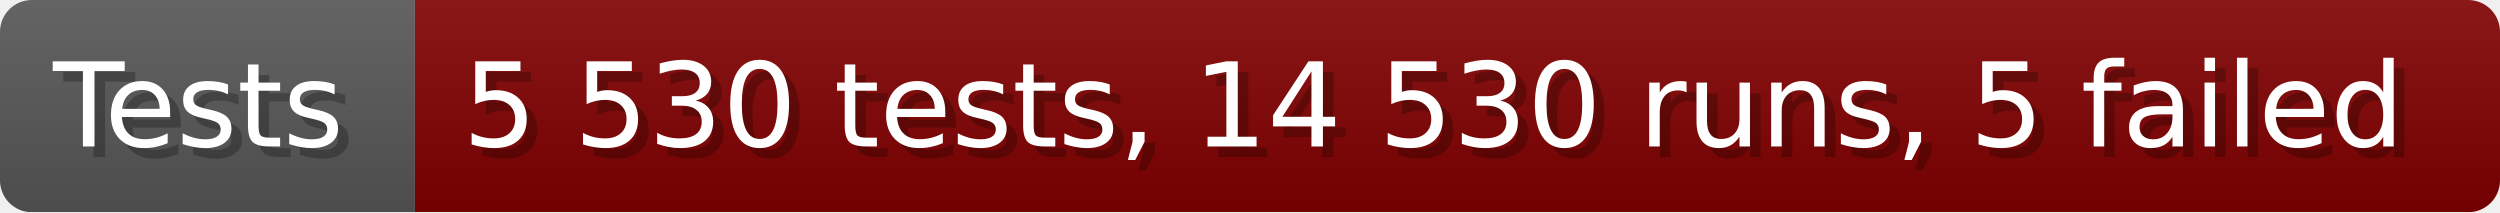
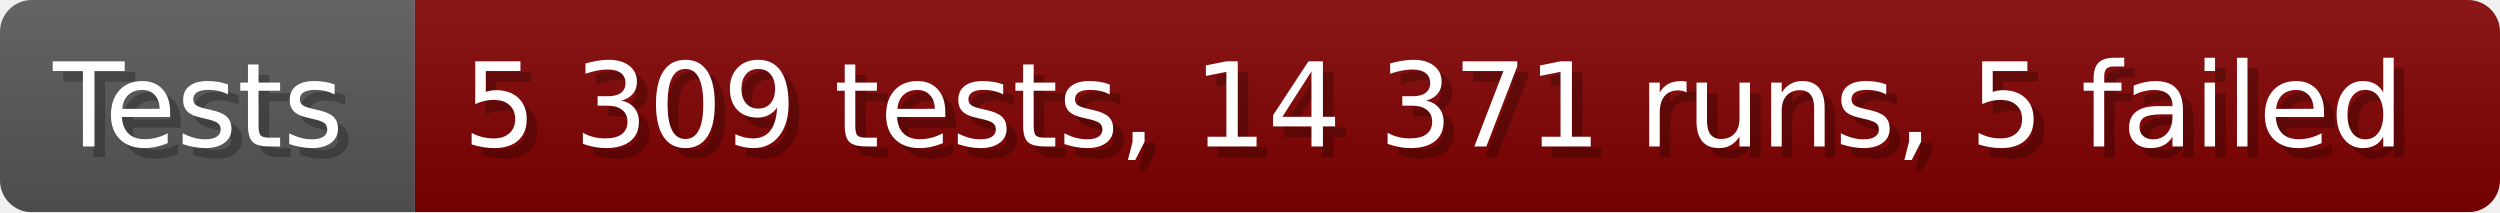
- <svg xmlns="http://www.w3.org/2000/svg" width="235.6" height="20" viewBox="0 0 2356 200" role="img" aria-label="Tests: 5 530 tests, 14 530 runs, 5 failed">
+ <svg xmlns="http://www.w3.org/2000/svg" width="235.6" height="20" viewBox="0 0 2356 200" role="img" aria-label="Tests: 5 309 tests, 14 371 runs, 5 failed">
  <linearGradient id="a" x2="0" y2="100%">
    <stop offset="0" stop-opacity=".1" stop-color="#EEE" />
    <stop offset="1" stop-opacity=".1" />
  </linearGradient>
  <mask id="m">
    <rect width="2356" height="200" rx="30" fill="#FFF" />
  </mask>
  <g mask="url(#m)">
    <rect width="391" height="200" fill="#555" />
    <rect width="1965" height="200" fill="#800000" x="391" />
    <rect width="2356" height="200" fill="url(#a)" />
  </g>
  <g aria-hidden="true" fill="#fff" text-anchor="start" font-family="Verdana,DejaVu Sans,sans-serif" font-size="110">
    <text x="60" y="148" textLength="291" fill="#000" opacity="0.25">Tests</text>
    <text x="50" y="138" textLength="291">Tests</text>
-     <text x="446" y="148" textLength="1865" fill="#000" opacity="0.25">5 530 tests, 14 530 runs, 5 failed</text>
-     <text x="436" y="138" textLength="1865">5 530 tests, 14 530 runs, 5 failed</text>
+     <text x="446" y="148" textLength="1865" fill="#000" opacity="0.25">5 309 tests, 14 371 runs, 5 failed</text>
+     <text x="436" y="138" textLength="1865">5 309 tests, 14 371 runs, 5 failed</text>
  </g>
</svg>
